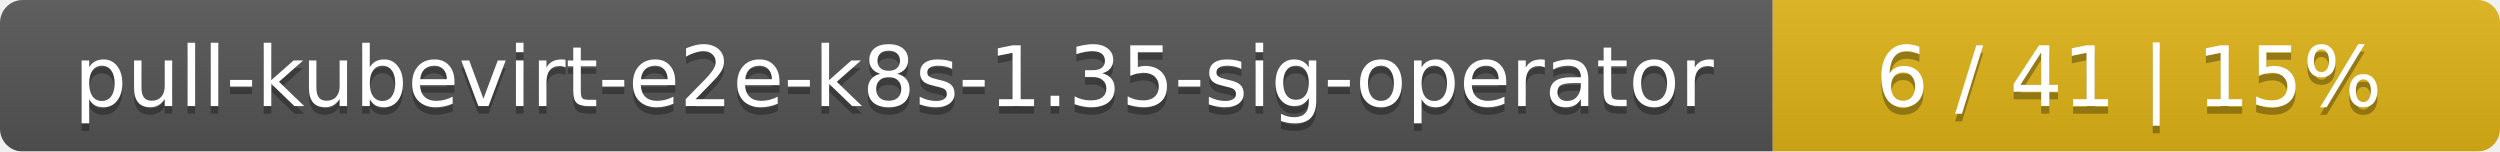
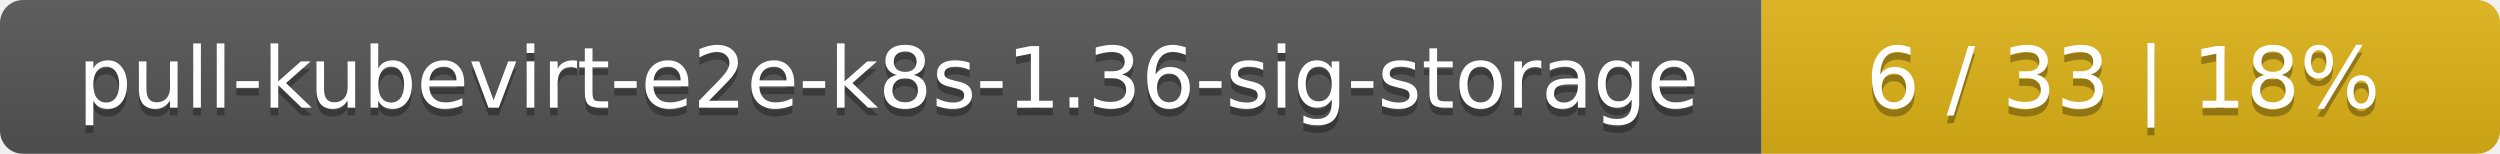
- <svg xmlns="http://www.w3.org/2000/svg" width="330" height="20">
+ <svg xmlns="http://www.w3.org/2000/svg" width="325" height="20">
  <linearGradient id="smooth" x2="0" y2="100%">
    <stop offset="0" stop-color="#bbb" stop-opacity=".1" />
    <stop offset="1" stop-opacity=".1" />
  </linearGradient>
  <mask id="round">
-     <rect width="330" height="20" rx="3" fill="#fff" />
+     <rect width="325" height="20" rx="3" fill="#fff" />
  </mask>
  <g mask="url(#round)">
-     <rect width="234" height="20" fill="#555" />
-     <rect x="234" width="96" height="20" fill="#dfb317" />
-     <rect width="330" height="20" fill="url(#smooth)" />
+     <rect width="229" height="20" fill="#555" />
+     <rect x="229" width="96" height="20" fill="#dfb317" />
+     <rect width="325" height="20" fill="url(#smooth)" />
  </g>
  <g fill="#fff" text-anchor="middle" font-family="DejaVu Sans,Verdana,Geneva,sans-serif" font-size="11">
-     <text x="118" y="15" fill="#010101" fill-opacity=".3">pull-kubevirt-e2e-k8s-1.35-sig-operator</text>
-     <text x="118" y="14">pull-kubevirt-e2e-k8s-1.35-sig-operator</text>
-     <text x="281" y="15" fill="#010101" fill-opacity=".3">6 / 41    |    15%</text>
-     <text x="281" y="14">6 / 41    |    15%</text>
+     <text x="115.5" y="15" fill="#010101" fill-opacity=".3">pull-kubevirt-e2e-k8s-1.36-sig-storage</text>
+     <text x="115.5" y="14">pull-kubevirt-e2e-k8s-1.36-sig-storage</text>
+     <text x="276" y="15" fill="#010101" fill-opacity=".3">6 / 33    |    18%</text>
+     <text x="276" y="14">6 / 33    |    18%</text>
  </g>
</svg>
